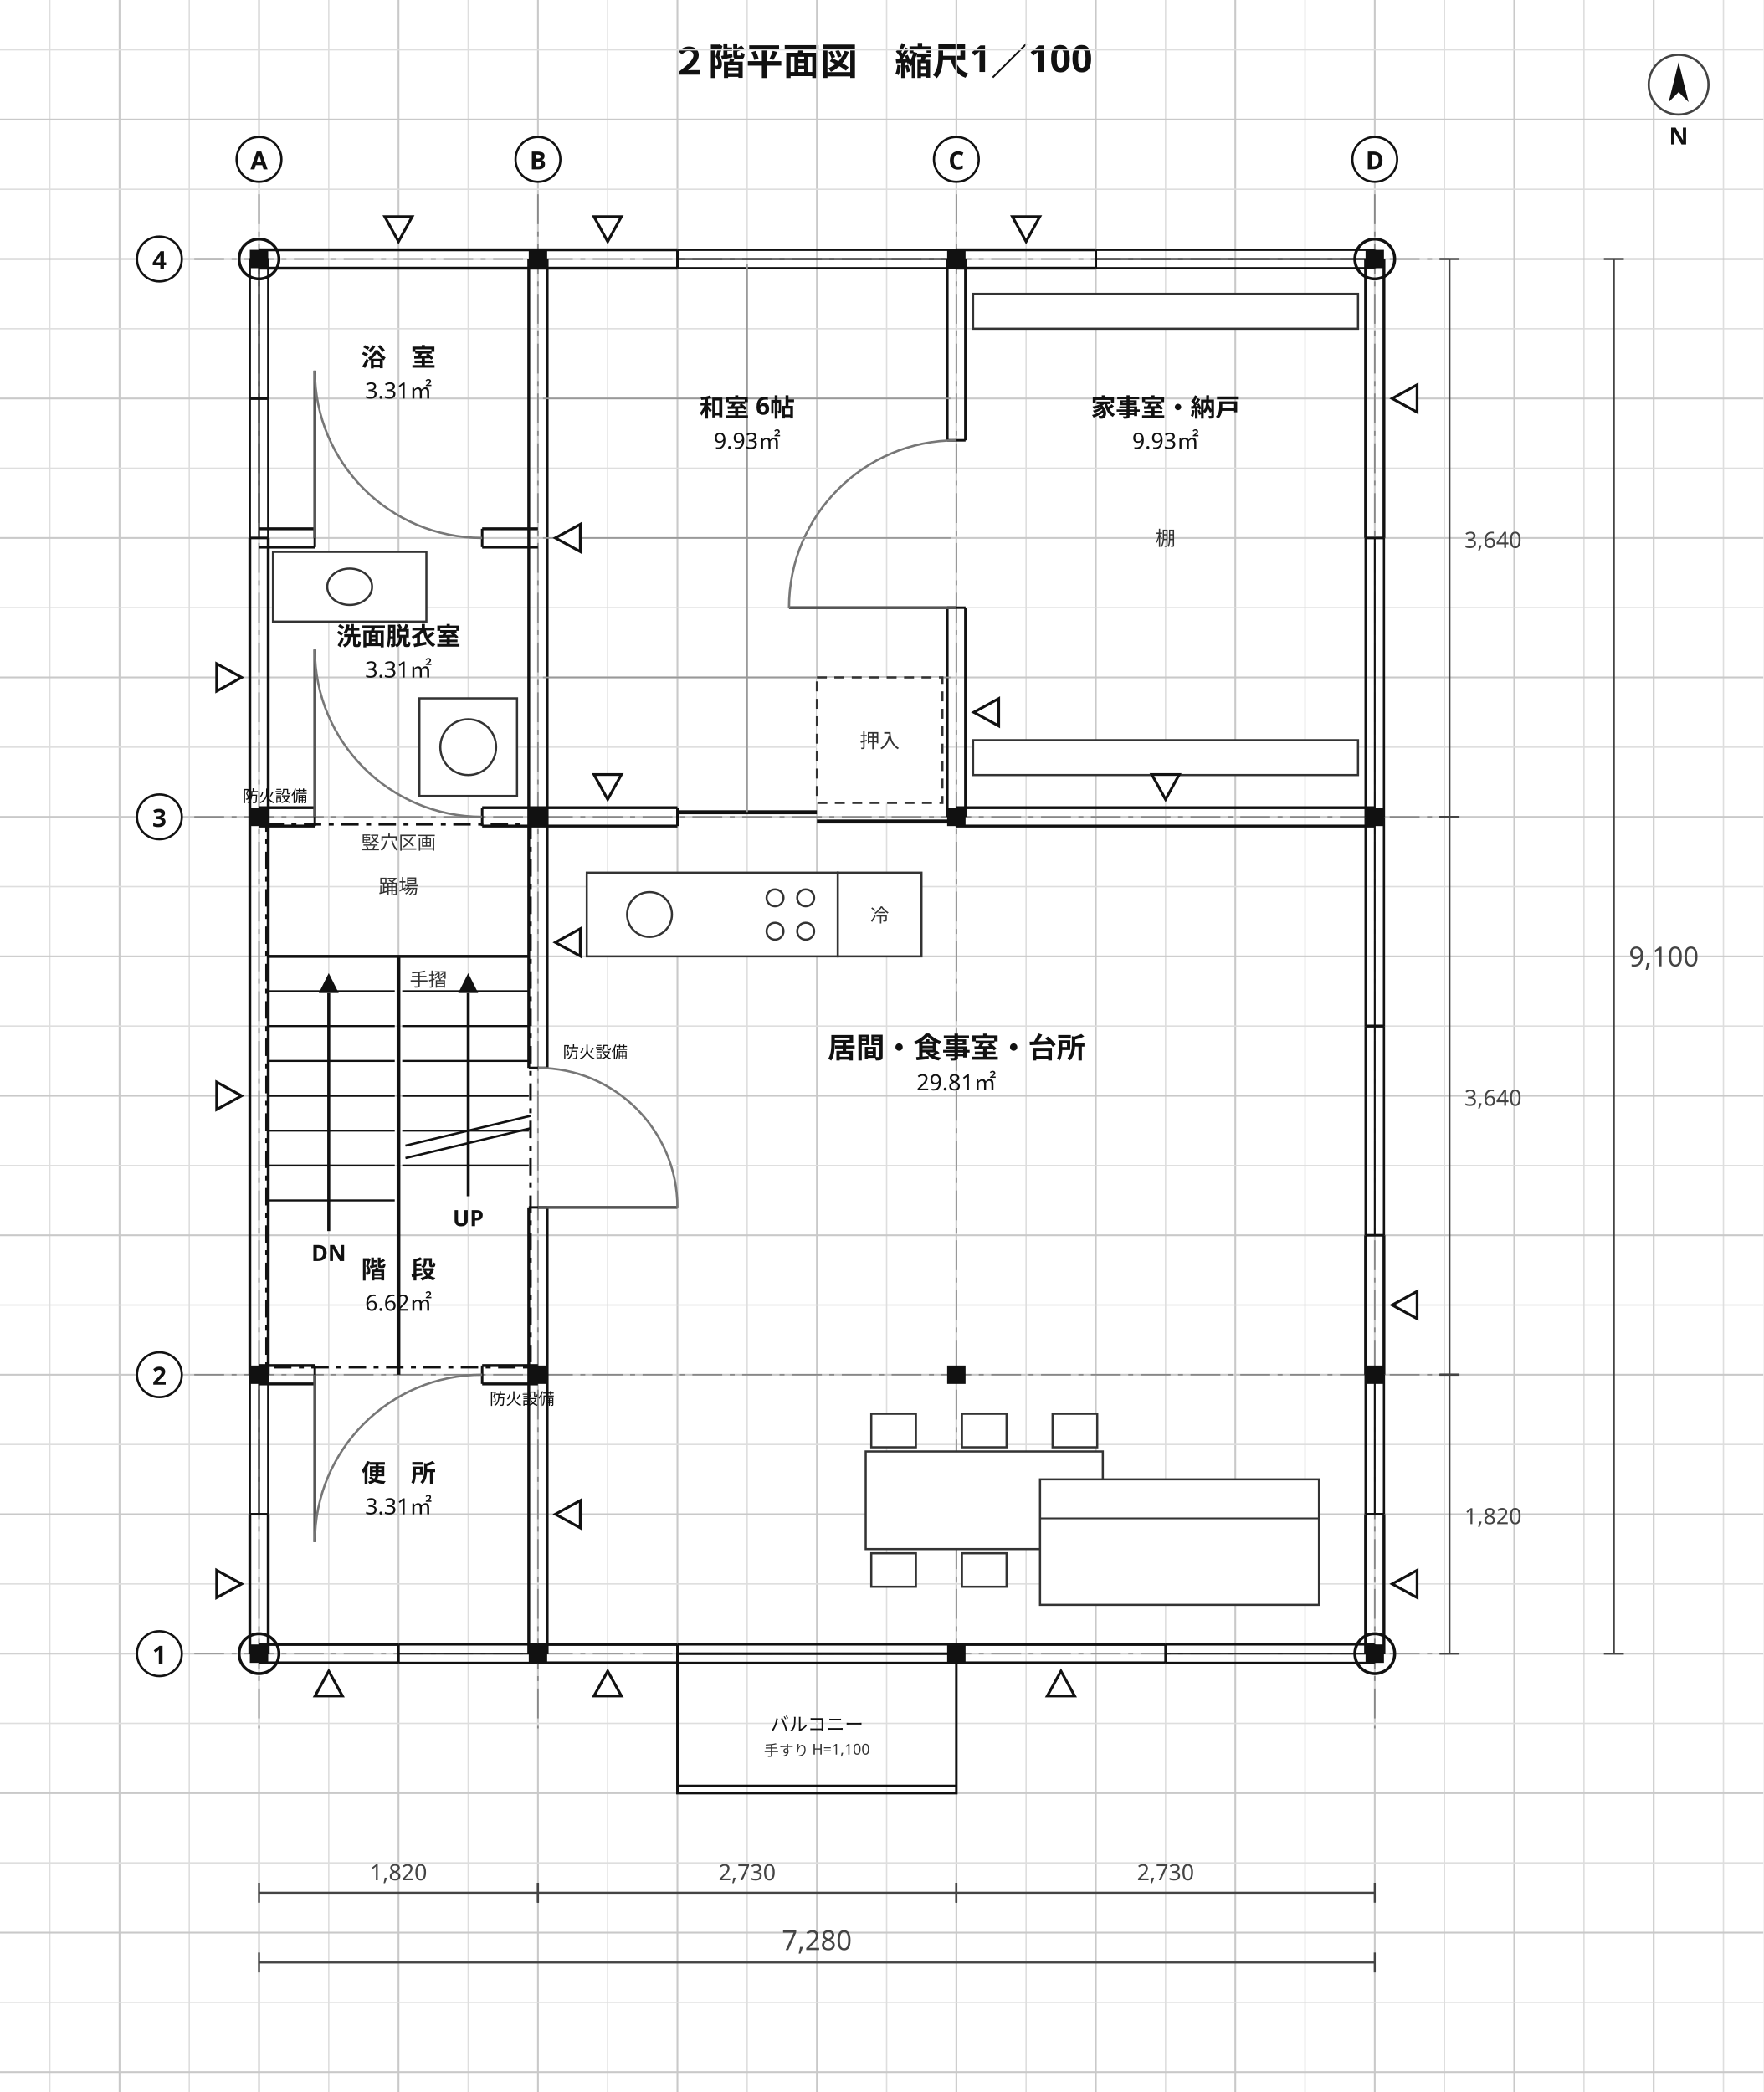
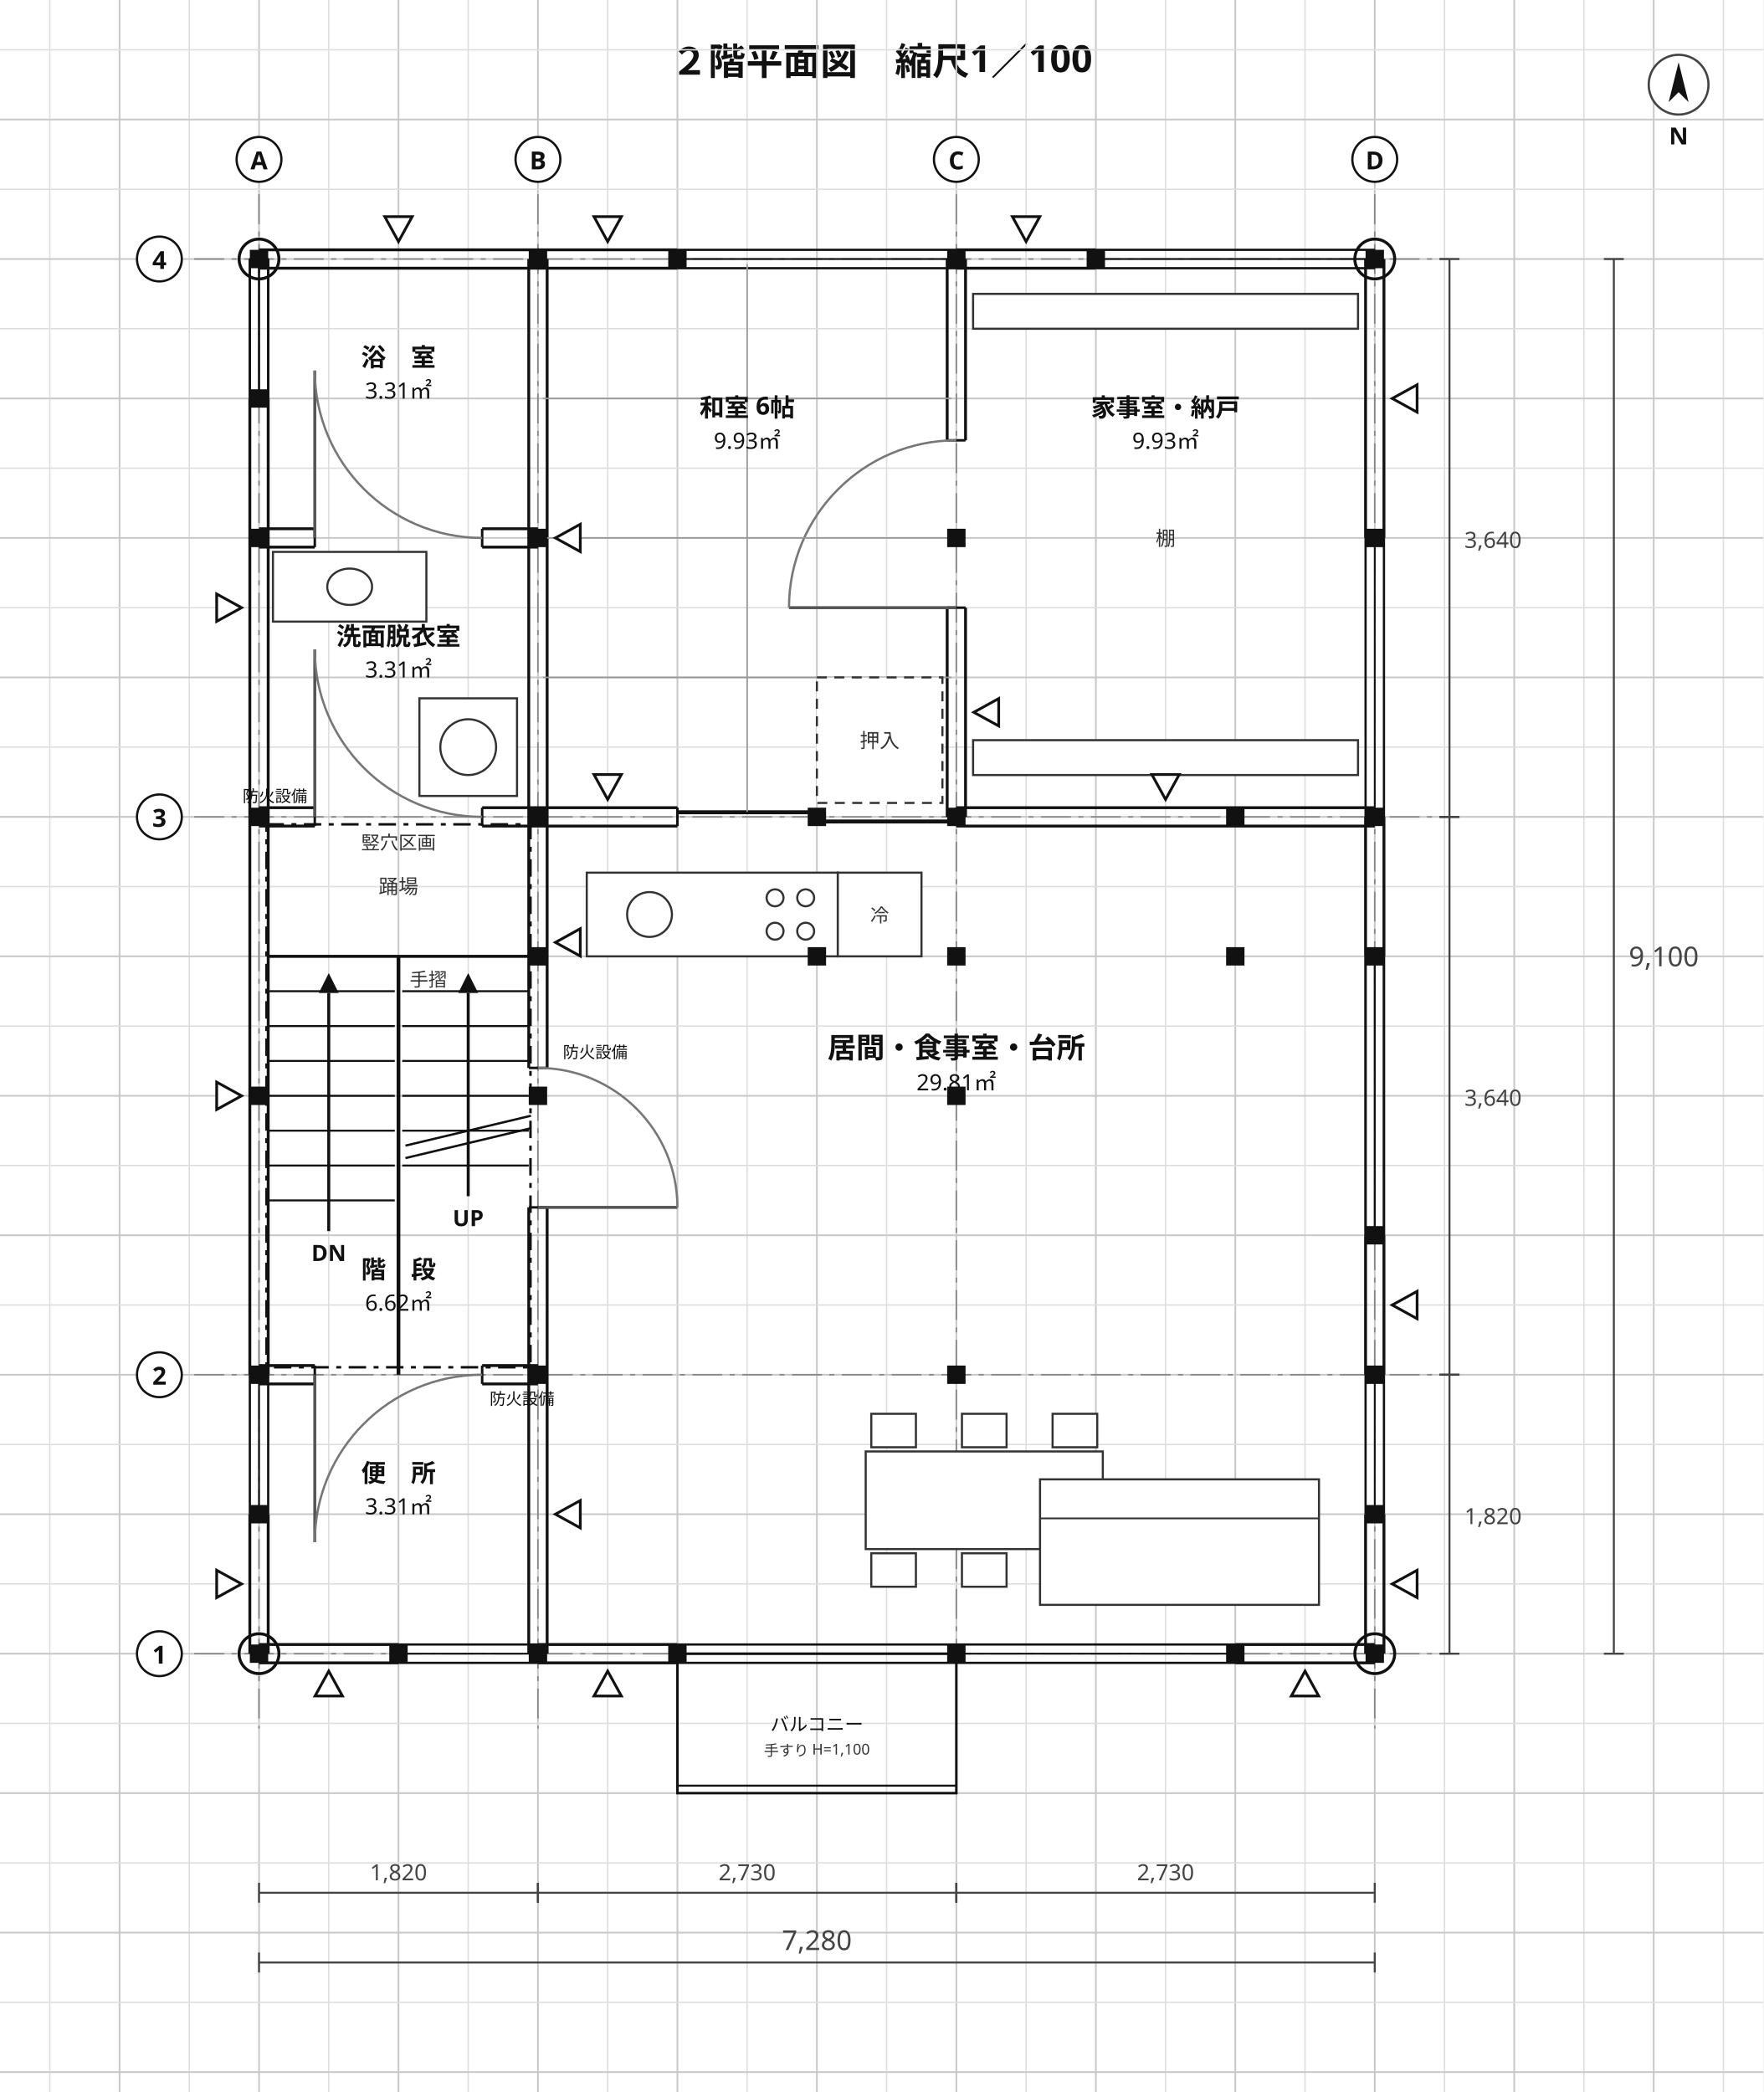
<svg xmlns="http://www.w3.org/2000/svg" viewBox="0 0 708 840" width="708" height="840" font-family="'Hiragino Sans','Hiragino Kaku Gothic ProN','Noto Sans JP','Yu Gothic',Meiryo,'IPAGothic',sans-serif">
  <rect width="708" height="840" fill="#ffffff" />
  <text x="354" y="30" font-size="15" text-anchor="middle" fill="#111" font-weight="700" font-family="'Hiragino Sans','Hiragino Kaku Gothic ProN','Noto Sans JP','Yu Gothic',Meiryo,'IPAGothic',sans-serif">２階平面図　縮尺1／100</text>
  <line x1="20" y1="0" x2="20" y2="840" stroke="#dedede" stroke-width="0.55" />
  <line x1="48" y1="0" x2="48" y2="840" stroke="#c9c9c9" stroke-width="0.7" />
  <line x1="76" y1="0" x2="76" y2="840" stroke="#dedede" stroke-width="0.55" />
  <line x1="104" y1="0" x2="104" y2="840" stroke="#c9c9c9" stroke-width="0.7" />
  <line x1="132" y1="0" x2="132" y2="840" stroke="#dedede" stroke-width="0.55" />
  <line x1="160" y1="0" x2="160" y2="840" stroke="#c9c9c9" stroke-width="0.7" />
  <line x1="188" y1="0" x2="188" y2="840" stroke="#dedede" stroke-width="0.55" />
  <line x1="216" y1="0" x2="216" y2="840" stroke="#c9c9c9" stroke-width="0.7" />
  <line x1="244" y1="0" x2="244" y2="840" stroke="#dedede" stroke-width="0.55" />
  <line x1="272" y1="0" x2="272" y2="840" stroke="#c9c9c9" stroke-width="0.7" />
  <line x1="300" y1="0" x2="300" y2="840" stroke="#dedede" stroke-width="0.55" />
  <line x1="328" y1="0" x2="328" y2="840" stroke="#c9c9c9" stroke-width="0.7" />
  <line x1="356" y1="0" x2="356" y2="840" stroke="#dedede" stroke-width="0.55" />
  <line x1="384" y1="0" x2="384" y2="840" stroke="#c9c9c9" stroke-width="0.7" />
  <line x1="412" y1="0" x2="412" y2="840" stroke="#dedede" stroke-width="0.55" />
  <line x1="440" y1="0" x2="440" y2="840" stroke="#c9c9c9" stroke-width="0.7" />
  <line x1="468" y1="0" x2="468" y2="840" stroke="#dedede" stroke-width="0.55" />
  <line x1="496" y1="0" x2="496" y2="840" stroke="#c9c9c9" stroke-width="0.7" />
  <line x1="524" y1="0" x2="524" y2="840" stroke="#dedede" stroke-width="0.55" />
  <line x1="552" y1="0" x2="552" y2="840" stroke="#c9c9c9" stroke-width="0.7" />
  <line x1="580" y1="0" x2="580" y2="840" stroke="#dedede" stroke-width="0.55" />
  <line x1="608" y1="0" x2="608" y2="840" stroke="#c9c9c9" stroke-width="0.7" />
  <line x1="636" y1="0" x2="636" y2="840" stroke="#dedede" stroke-width="0.55" />
  <line x1="664" y1="0" x2="664" y2="840" stroke="#c9c9c9" stroke-width="0.7" />
  <line x1="692" y1="0" x2="692" y2="840" stroke="#dedede" stroke-width="0.55" />
  <line x1="0" y1="20" x2="708" y2="20" stroke="#dedede" stroke-width="0.55" />
  <line x1="0" y1="48" x2="708" y2="48" stroke="#c9c9c9" stroke-width="0.7" />
  <line x1="0" y1="76" x2="708" y2="76" stroke="#dedede" stroke-width="0.55" />
  <line x1="0" y1="104" x2="708" y2="104" stroke="#c9c9c9" stroke-width="0.7" />
  <line x1="0" y1="132" x2="708" y2="132" stroke="#dedede" stroke-width="0.55" />
  <line x1="0" y1="160" x2="708" y2="160" stroke="#c9c9c9" stroke-width="0.7" />
  <line x1="0" y1="188" x2="708" y2="188" stroke="#dedede" stroke-width="0.55" />
  <line x1="0" y1="216" x2="708" y2="216" stroke="#c9c9c9" stroke-width="0.7" />
  <line x1="0" y1="244" x2="708" y2="244" stroke="#dedede" stroke-width="0.55" />
  <line x1="0" y1="272" x2="708" y2="272" stroke="#c9c9c9" stroke-width="0.7" />
  <line x1="0" y1="300" x2="708" y2="300" stroke="#dedede" stroke-width="0.55" />
  <line x1="0" y1="328" x2="708" y2="328" stroke="#c9c9c9" stroke-width="0.7" />
  <line x1="0" y1="356" x2="708" y2="356" stroke="#dedede" stroke-width="0.55" />
  <line x1="0" y1="384" x2="708" y2="384" stroke="#c9c9c9" stroke-width="0.7" />
  <line x1="0" y1="412" x2="708" y2="412" stroke="#dedede" stroke-width="0.55" />
  <line x1="0" y1="440" x2="708" y2="440" stroke="#c9c9c9" stroke-width="0.7" />
  <line x1="0" y1="468" x2="708" y2="468" stroke="#dedede" stroke-width="0.55" />
  <line x1="0" y1="496" x2="708" y2="496" stroke="#c9c9c9" stroke-width="0.7" />
  <line x1="0" y1="524" x2="708" y2="524" stroke="#dedede" stroke-width="0.55" />
  <line x1="0" y1="552" x2="708" y2="552" stroke="#c9c9c9" stroke-width="0.7" />
  <line x1="0" y1="580" x2="708" y2="580" stroke="#dedede" stroke-width="0.55" />
  <line x1="0" y1="608" x2="708" y2="608" stroke="#c9c9c9" stroke-width="0.7" />
  <line x1="0" y1="636" x2="708" y2="636" stroke="#dedede" stroke-width="0.55" />
  <line x1="0" y1="664" x2="708" y2="664" stroke="#c9c9c9" stroke-width="0.7" />
  <line x1="0" y1="692" x2="708" y2="692" stroke="#dedede" stroke-width="0.55" />
  <line x1="0" y1="720" x2="708" y2="720" stroke="#c9c9c9" stroke-width="0.7" />
  <line x1="0" y1="748" x2="708" y2="748" stroke="#dedede" stroke-width="0.55" />
  <line x1="0" y1="776" x2="708" y2="776" stroke="#c9c9c9" stroke-width="0.7" />
  <line x1="0" y1="804" x2="708" y2="804" stroke="#dedede" stroke-width="0.55" />
  <line x1="0" y1="832" x2="708" y2="832" stroke="#c9c9c9" stroke-width="0.7" />
  <line x1="104" y1="78" x2="104" y2="694" stroke="#888" stroke-width="0.6" stroke-dasharray="12 3 2 3" />
  <line x1="216" y1="78" x2="216" y2="694" stroke="#888" stroke-width="0.6" stroke-dasharray="12 3 2 3" />
  <line x1="384" y1="78" x2="384" y2="694" stroke="#888" stroke-width="0.6" stroke-dasharray="12 3 2 3" />
  <line x1="552" y1="78" x2="552" y2="694" stroke="#888" stroke-width="0.6" stroke-dasharray="12 3 2 3" />
  <line x1="78" y1="664" x2="582" y2="664" stroke="#888" stroke-width="0.6" stroke-dasharray="12 3 2 3" />
  <line x1="78" y1="552" x2="582" y2="552" stroke="#888" stroke-width="0.6" stroke-dasharray="12 3 2 3" />
  <line x1="78" y1="328" x2="582" y2="328" stroke="#888" stroke-width="0.6" stroke-dasharray="12 3 2 3" />
  <line x1="78" y1="104" x2="582" y2="104" stroke="#888" stroke-width="0.6" stroke-dasharray="12 3 2 3" />
  <line x1="100.31" y1="664" x2="100.31" y2="608" stroke="#111" stroke-width="1.15" />
  <line x1="107.69" y1="664" x2="107.69" y2="608" stroke="#111" stroke-width="1.15" />
-   <line x1="100.31" y1="552" x2="100.31" y2="216" stroke="#111" stroke-width="1.15" />
-   <line x1="107.69" y1="552" x2="107.69" y2="216" stroke="#111" stroke-width="1.15" />
+   <line x1="100.31" y1="552" x2="100.31" y2="160" stroke="#111" stroke-width="1.15" />
+   <line x1="107.69" y1="552" x2="107.69" y2="160" stroke="#111" stroke-width="1.15" />
  <line x1="212.31" y1="664" x2="212.31" y2="484.8" stroke="#111" stroke-width="1.15" />
  <line x1="219.69" y1="664" x2="219.69" y2="484.8" stroke="#111" stroke-width="1.15" />
  <line x1="212.31" y1="428.8" x2="212.31" y2="104" stroke="#111" stroke-width="1.15" />
  <line x1="219.69" y1="428.8" x2="219.69" y2="104" stroke="#111" stroke-width="1.15" />
  <line x1="104" y1="660.31" x2="160" y2="660.31" stroke="#111" stroke-width="1.15" />
  <line x1="104" y1="667.69" x2="160" y2="667.69" stroke="#111" stroke-width="1.15" />
  <line x1="216" y1="660.31" x2="272" y2="660.31" stroke="#111" stroke-width="1.15" />
  <line x1="216" y1="667.69" x2="272" y2="667.69" stroke="#111" stroke-width="1.15" />
-   <line x1="384" y1="660.31" x2="468" y2="660.31" stroke="#111" stroke-width="1.15" />
-   <line x1="384" y1="667.69" x2="468" y2="667.69" stroke="#111" stroke-width="1.15" />
+   <line x1="496" y1="660.31" x2="552" y2="660.31" stroke="#111" stroke-width="1.15" />
+   <line x1="496" y1="667.69" x2="552" y2="667.69" stroke="#111" stroke-width="1.15" />
  <line x1="104" y1="548.31" x2="126.4" y2="548.31" stroke="#111" stroke-width="1.15" />
  <line x1="104" y1="555.69" x2="126.4" y2="555.69" stroke="#111" stroke-width="1.15" />
  <line x1="193.6" y1="548.31" x2="216" y2="548.31" stroke="#111" stroke-width="1.15" />
  <line x1="193.6" y1="555.69" x2="216" y2="555.69" stroke="#111" stroke-width="1.15" />
  <line x1="104" y1="324.31" x2="126.4" y2="324.31" stroke="#111" stroke-width="1.15" />
  <line x1="104" y1="331.69" x2="126.4" y2="331.69" stroke="#111" stroke-width="1.15" />
  <line x1="193.6" y1="324.31" x2="272" y2="324.31" stroke="#111" stroke-width="1.15" />
  <line x1="193.6" y1="331.69" x2="272" y2="331.69" stroke="#111" stroke-width="1.15" />
  <line x1="384" y1="324.31" x2="552" y2="324.31" stroke="#111" stroke-width="1.15" />
  <line x1="384" y1="331.69" x2="552" y2="331.69" stroke="#111" stroke-width="1.15" />
  <line x1="104" y1="212.31" x2="126.4" y2="212.31" stroke="#111" stroke-width="1.15" />
  <line x1="104" y1="219.69" x2="126.4" y2="219.69" stroke="#111" stroke-width="1.15" />
  <line x1="193.6" y1="212.31" x2="216" y2="212.31" stroke="#111" stroke-width="1.15" />
  <line x1="193.6" y1="219.69" x2="216" y2="219.69" stroke="#111" stroke-width="1.15" />
  <line x1="104" y1="100.31" x2="272" y2="100.31" stroke="#111" stroke-width="1.15" />
  <line x1="104" y1="107.69" x2="272" y2="107.69" stroke="#111" stroke-width="1.15" />
  <line x1="384" y1="100.31" x2="440" y2="100.31" stroke="#111" stroke-width="1.15" />
  <line x1="384" y1="107.69" x2="440" y2="107.69" stroke="#111" stroke-width="1.15" />
  <line x1="548.31" y1="664" x2="548.31" y2="608" stroke="#111" stroke-width="1.15" />
  <line x1="555.69" y1="664" x2="555.69" y2="608" stroke="#111" stroke-width="1.15" />
  <line x1="548.31" y1="552" x2="548.31" y2="496" stroke="#111" stroke-width="1.15" />
  <line x1="555.69" y1="552" x2="555.69" y2="496" stroke="#111" stroke-width="1.15" />
+   <line x1="548.31" y1="384" x2="548.31" y2="328" stroke="#111" stroke-width="1.15" />
+   <line x1="555.69" y1="384" x2="555.69" y2="328" stroke="#111" stroke-width="1.15" />
  <line x1="548.31" y1="216" x2="548.31" y2="104" stroke="#111" stroke-width="1.15" />
  <line x1="555.69" y1="216" x2="555.69" y2="104" stroke="#111" stroke-width="1.15" />
  <line x1="380.31" y1="328" x2="380.31" y2="244" stroke="#111" stroke-width="1.15" />
  <line x1="387.69" y1="328" x2="387.69" y2="244" stroke="#111" stroke-width="1.15" />
  <line x1="380.31" y1="176.8" x2="380.31" y2="104" stroke="#111" stroke-width="1.15" />
  <line x1="387.69" y1="176.8" x2="387.69" y2="104" stroke="#111" stroke-width="1.15" />
  <line x1="272" y1="660.31" x2="384" y2="660.31" stroke="#111" stroke-width="0.9" />
  <line x1="272" y1="667.69" x2="384" y2="667.69" stroke="#111" stroke-width="0.9" />
  <line x1="272" y1="664" x2="384" y2="664" stroke="#111" stroke-width="0.7" />
  <line x1="272" y1="660.31" x2="272" y2="667.69" stroke="#111" stroke-width="1.0" />
  <line x1="384" y1="660.31" x2="384" y2="667.69" stroke="#111" stroke-width="1.0" />
-   <line x1="468" y1="660.31" x2="552" y2="660.31" stroke="#111" stroke-width="0.9" />
-   <line x1="468" y1="667.69" x2="552" y2="667.69" stroke="#111" stroke-width="0.9" />
-   <line x1="468" y1="664" x2="552" y2="664" stroke="#111" stroke-width="0.7" />
-   <line x1="468" y1="660.31" x2="468" y2="667.69" stroke="#111" stroke-width="1.0" />
-   <line x1="552" y1="660.31" x2="552" y2="667.69" stroke="#111" stroke-width="1.0" />
+   <line x1="384" y1="660.31" x2="496" y2="660.31" stroke="#111" stroke-width="0.9" />
+   <line x1="384" y1="667.69" x2="496" y2="667.69" stroke="#111" stroke-width="0.9" />
+   <line x1="384" y1="664" x2="496" y2="664" stroke="#111" stroke-width="0.7" />
+   <line x1="384" y1="660.31" x2="384" y2="667.69" stroke="#111" stroke-width="1.0" />
+   <line x1="496" y1="660.31" x2="496" y2="667.69" stroke="#111" stroke-width="1.0" />
  <line x1="160" y1="660.31" x2="216" y2="660.31" stroke="#111" stroke-width="0.9" />
  <line x1="160" y1="667.69" x2="216" y2="667.69" stroke="#111" stroke-width="0.9" />
  <line x1="160" y1="664" x2="216" y2="664" stroke="#111" stroke-width="0.7" />
  <line x1="160" y1="660.31" x2="160" y2="667.69" stroke="#111" stroke-width="1.0" />
  <line x1="216" y1="660.31" x2="216" y2="667.69" stroke="#111" stroke-width="1.0" />
-   <line x1="548.31" y1="496" x2="548.31" y2="412" stroke="#111" stroke-width="0.9" />
-   <line x1="555.69" y1="496" x2="555.69" y2="412" stroke="#111" stroke-width="0.9" />
-   <line x1="552" y1="496" x2="552" y2="412" stroke="#111" stroke-width="0.7" />
+   <line x1="548.31" y1="496" x2="548.31" y2="384" stroke="#111" stroke-width="0.9" />
+   <line x1="555.69" y1="496" x2="555.69" y2="384" stroke="#111" stroke-width="0.9" />
+   <line x1="552" y1="496" x2="552" y2="384" stroke="#111" stroke-width="0.7" />
  <line x1="548.31" y1="496" x2="555.69" y2="496" stroke="#111" stroke-width="1.0" />
-   <line x1="548.31" y1="412" x2="555.69" y2="412" stroke="#111" stroke-width="1.0" />
+   <line x1="548.31" y1="384" x2="555.69" y2="384" stroke="#111" stroke-width="1.0" />
  <line x1="548.31" y1="328" x2="548.31" y2="216" stroke="#111" stroke-width="0.9" />
  <line x1="555.69" y1="328" x2="555.69" y2="216" stroke="#111" stroke-width="0.9" />
  <line x1="552" y1="328" x2="552" y2="216" stroke="#111" stroke-width="0.7" />
  <line x1="548.31" y1="328" x2="555.69" y2="328" stroke="#111" stroke-width="1.0" />
  <line x1="548.31" y1="216" x2="555.69" y2="216" stroke="#111" stroke-width="1.0" />
  <line x1="548.31" y1="608" x2="548.31" y2="552" stroke="#111" stroke-width="0.9" />
  <line x1="555.69" y1="608" x2="555.69" y2="552" stroke="#111" stroke-width="0.9" />
  <line x1="552" y1="608" x2="552" y2="552" stroke="#111" stroke-width="0.7" />
  <line x1="548.31" y1="608" x2="555.69" y2="608" stroke="#111" stroke-width="1.0" />
  <line x1="548.31" y1="552" x2="555.69" y2="552" stroke="#111" stroke-width="1.0" />
-   <line x1="548.31" y1="412" x2="548.31" y2="328" stroke="#111" stroke-width="0.9" />
-   <line x1="555.69" y1="412" x2="555.69" y2="328" stroke="#111" stroke-width="0.9" />
-   <line x1="552" y1="412" x2="552" y2="328" stroke="#111" stroke-width="0.7" />
-   <line x1="548.31" y1="412" x2="555.69" y2="412" stroke="#111" stroke-width="1.0" />
-   <line x1="548.31" y1="328" x2="555.69" y2="328" stroke="#111" stroke-width="1.0" />
+   <line x1="548.31" y1="496" x2="548.31" y2="384" stroke="#111" stroke-width="0.9" />
+   <line x1="555.69" y1="496" x2="555.69" y2="384" stroke="#111" stroke-width="0.9" />
+   <line x1="552" y1="496" x2="552" y2="384" stroke="#111" stroke-width="0.7" />
+   <line x1="548.31" y1="496" x2="555.69" y2="496" stroke="#111" stroke-width="1.0" />
+   <line x1="548.31" y1="384" x2="555.69" y2="384" stroke="#111" stroke-width="1.0" />
  <line x1="272" y1="100.31" x2="384" y2="100.31" stroke="#111" stroke-width="0.9" />
  <line x1="272" y1="107.69" x2="384" y2="107.69" stroke="#111" stroke-width="0.9" />
  <line x1="272" y1="104" x2="384" y2="104" stroke="#111" stroke-width="0.7" />
  <line x1="272" y1="100.31" x2="272" y2="107.69" stroke="#111" stroke-width="1.0" />
  <line x1="384" y1="100.31" x2="384" y2="107.69" stroke="#111" stroke-width="1.0" />
  <line x1="440" y1="100.31" x2="552" y2="100.31" stroke="#111" stroke-width="0.9" />
  <line x1="440" y1="107.69" x2="552" y2="107.69" stroke="#111" stroke-width="0.9" />
  <line x1="440" y1="104" x2="552" y2="104" stroke="#111" stroke-width="0.7" />
  <line x1="440" y1="100.31" x2="440" y2="107.69" stroke="#111" stroke-width="1.0" />
  <line x1="552" y1="100.31" x2="552" y2="107.69" stroke="#111" stroke-width="1.0" />
  <line x1="100.31" y1="608" x2="100.31" y2="552" stroke="#111" stroke-width="0.9" />
  <line x1="107.69" y1="608" x2="107.69" y2="552" stroke="#111" stroke-width="0.9" />
  <line x1="104" y1="608" x2="104" y2="552" stroke="#111" stroke-width="0.7" />
  <line x1="100.31" y1="608" x2="107.69" y2="608" stroke="#111" stroke-width="1.0" />
  <line x1="100.31" y1="552" x2="107.69" y2="552" stroke="#111" stroke-width="1.0" />
-   <line x1="100.31" y1="216" x2="100.31" y2="160" stroke="#111" stroke-width="0.9" />
-   <line x1="107.69" y1="216" x2="107.69" y2="160" stroke="#111" stroke-width="0.9" />
-   <line x1="104" y1="216" x2="104" y2="160" stroke="#111" stroke-width="0.7" />
-   <line x1="100.31" y1="216" x2="107.69" y2="216" stroke="#111" stroke-width="1.0" />
+   <line x1="100.31" y1="160" x2="100.31" y2="104" stroke="#111" stroke-width="0.9" />
+   <line x1="107.69" y1="160" x2="107.69" y2="104" stroke="#111" stroke-width="0.9" />
+   <line x1="104" y1="160" x2="104" y2="104" stroke="#111" stroke-width="0.7" />
  <line x1="100.31" y1="160" x2="107.69" y2="160" stroke="#111" stroke-width="1.0" />
+   <line x1="100.31" y1="104" x2="107.69" y2="104" stroke="#111" stroke-width="1.0" />
  <line x1="100.31" y1="160" x2="100.31" y2="104" stroke="#111" stroke-width="0.9" />
  <line x1="107.69" y1="160" x2="107.69" y2="104" stroke="#111" stroke-width="0.9" />
  <line x1="104" y1="160" x2="104" y2="104" stroke="#111" stroke-width="0.7" />
  <line x1="100.31" y1="160" x2="107.69" y2="160" stroke="#111" stroke-width="1.0" />
  <line x1="100.31" y1="104" x2="107.69" y2="104" stroke="#111" stroke-width="1.0" />
  <line x1="126.4" y1="548.31" x2="126.4" y2="555.69" stroke="#111" stroke-width="1.0" />
  <line x1="193.6" y1="548.31" x2="193.6" y2="555.69" stroke="#111" stroke-width="1.0" />
  <line x1="126.4" y1="552" x2="126.4" y2="619.2" stroke="#555" stroke-width="1.2" />
  <path d="M 126.4 619.2 A 67.2 67.2 0 0 1 193.6 552.0" stroke="#777" stroke-width="0.9" fill="none" />
  <text x="196.6" y="564" font-size="6.5" text-anchor="start" fill="#111" font-weight="400" font-family="'Hiragino Sans','Hiragino Kaku Gothic ProN','Noto Sans JP','Yu Gothic',Meiryo,'IPAGothic',sans-serif">防火設備</text>
  <line x1="212.31" y1="484.8" x2="219.69" y2="484.8" stroke="#111" stroke-width="1.0" />
  <line x1="212.31" y1="428.8" x2="219.69" y2="428.8" stroke="#111" stroke-width="1.0" />
  <line x1="216" y1="484.8" x2="272" y2="484.8" stroke="#555" stroke-width="1.2" />
  <path d="M 272.0 484.8 A 56.0 56.0 0 0 0 216.0 428.8" stroke="#777" stroke-width="0.9" fill="none" />
  <text x="226" y="424.8" font-size="6.5" text-anchor="start" fill="#111" font-weight="400" font-family="'Hiragino Sans','Hiragino Kaku Gothic ProN','Noto Sans JP','Yu Gothic',Meiryo,'IPAGothic',sans-serif">防火設備</text>
  <line x1="126.4" y1="324.31" x2="126.4" y2="331.69" stroke="#111" stroke-width="1.0" />
  <line x1="193.6" y1="324.31" x2="193.6" y2="331.69" stroke="#111" stroke-width="1.0" />
  <line x1="126.4" y1="328" x2="126.4" y2="260.8" stroke="#555" stroke-width="1.2" />
  <path d="M 126.4 260.8 A 67.2 67.2 0 0 0 193.6 328.0" stroke="#777" stroke-width="0.9" fill="none" />
  <text x="123.4" y="322" font-size="6.5" text-anchor="end" fill="#111" font-weight="400" font-family="'Hiragino Sans','Hiragino Kaku Gothic ProN','Noto Sans JP','Yu Gothic',Meiryo,'IPAGothic',sans-serif">防火設備</text>
  <line x1="272" y1="326.15" x2="328" y2="326.15" stroke="#111" stroke-width="1.6" />
  <line x1="328" y1="329.85" x2="384" y2="329.85" stroke="#111" stroke-width="1.6" />
  <line x1="272" y1="324.31" x2="272" y2="331.69" stroke="#111" stroke-width="1.0" />
  <line x1="384" y1="324.31" x2="384" y2="331.69" stroke="#111" stroke-width="1.0" />
  <line x1="126.4" y1="212.31" x2="126.4" y2="219.69" stroke="#111" stroke-width="1.0" />
  <line x1="193.6" y1="212.31" x2="193.6" y2="219.69" stroke="#111" stroke-width="1.0" />
  <line x1="126.4" y1="216" x2="126.4" y2="148.8" stroke="#555" stroke-width="1.2" />
  <path d="M 126.4 148.8 A 67.2 67.2 0 0 0 193.6 216.0" stroke="#777" stroke-width="0.9" fill="none" />
  <line x1="380.31" y1="244" x2="387.69" y2="244" stroke="#111" stroke-width="1.0" />
  <line x1="380.31" y1="176.8" x2="387.69" y2="176.8" stroke="#111" stroke-width="1.0" />
  <line x1="384" y1="244" x2="316.8" y2="244" stroke="#555" stroke-width="1.2" />
  <path d="M 316.8 244.0 A 67.2 67.2 0 0 1 384.0 176.8" stroke="#777" stroke-width="0.9" fill="none" />
  <rect x="272" y="664" width="112" height="56" fill="none" stroke="#111" stroke-width="1.0" />
  <line x1="272" y1="717" x2="384" y2="717" stroke="#111" stroke-width="0.8" />
  <text x="328" y="695" font-size="7.5" text-anchor="middle" fill="#111" font-weight="400" font-family="'Hiragino Sans','Hiragino Kaku Gothic ProN','Noto Sans JP','Yu Gothic',Meiryo,'IPAGothic',sans-serif">バルコニー</text>
  <text x="328" y="705" font-size="6" text-anchor="middle" fill="#333" font-weight="400" font-family="'Hiragino Sans','Hiragino Kaku Gothic ProN','Noto Sans JP','Yu Gothic',Meiryo,'IPAGothic',sans-serif">手すり H=1,100</text>
  <rect x="109.6" y="221.6" width="61.6" height="28" fill="#fff" stroke="#333" stroke-width="0.85" />
  <ellipse cx="140.4" cy="235.6" rx="9.0" ry="7.3" fill="#fff" stroke="#333" stroke-width="0.85" />
  <rect x="168.4" y="280.4" width="39.2" height="39.2" fill="#fff" stroke="#333" stroke-width="0.85" />
  <ellipse cx="188.0" cy="300.0" rx="11.2" ry="11.2" fill="#fff" stroke="#333" stroke-width="0.85" />
  <rect x="235.6" y="350.4" width="100.8" height="33.6" fill="#fff" stroke="#333" stroke-width="0.85" />
  <ellipse cx="260.8" cy="367.2" rx="9.0" ry="9.0" fill="#fff" stroke="#333" stroke-width="0.85" />
  <ellipse cx="311.2" cy="373.9" rx="3.4" ry="3.4" fill="#fff" stroke="#333" stroke-width="0.85" />
  <ellipse cx="311.2" cy="360.5" rx="3.4" ry="3.4" fill="#fff" stroke="#333" stroke-width="0.85" />
  <ellipse cx="323.5" cy="373.9" rx="3.4" ry="3.4" fill="#fff" stroke="#333" stroke-width="0.85" />
  <ellipse cx="323.5" cy="360.5" rx="3.4" ry="3.4" fill="#fff" stroke="#333" stroke-width="0.85" />
  <rect x="336.4" y="350.4" width="33.6" height="33.6" fill="#fff" stroke="#333" stroke-width="0.85" />
  <text x="353.2" y="370.2" font-size="7.5" text-anchor="middle" fill="#333" font-weight="400" font-family="'Hiragino Sans','Hiragino Kaku Gothic ProN','Noto Sans JP','Yu Gothic',Meiryo,'IPAGothic',sans-serif">冷</text>
  <rect x="347.6" y="582.8" width="95.2" height="39.2" fill="#fff" stroke="#333" stroke-width="0.85" />
  <rect x="349.84" y="623.68" width="17.92" height="13.44" fill="#fff" stroke="#333" stroke-width="0.85" />
  <rect x="349.84" y="567.68" width="17.92" height="13.44" fill="#fff" stroke="#333" stroke-width="0.85" />
  <rect x="386.24" y="623.68" width="17.92" height="13.44" fill="#fff" stroke="#333" stroke-width="0.85" />
  <rect x="386.24" y="567.68" width="17.92" height="13.44" fill="#fff" stroke="#333" stroke-width="0.85" />
  <rect x="422.64" y="623.68" width="17.92" height="13.44" fill="#fff" stroke="#333" stroke-width="0.85" />
  <rect x="422.64" y="567.68" width="17.92" height="13.44" fill="#fff" stroke="#333" stroke-width="0.85" />
  <rect x="417.6" y="594" width="112" height="50.4" fill="#fff" stroke="#333" stroke-width="0.85" />
  <line x1="417.6" y1="609.68" x2="529.6" y2="609.68" stroke="#333" stroke-width="0.7" />
  <line x1="218" y1="272" x2="382" y2="272" stroke="#999" stroke-width="0.6" />
  <line x1="218" y1="216" x2="382" y2="216" stroke="#999" stroke-width="0.6" />
  <line x1="218" y1="160" x2="382" y2="160" stroke="#999" stroke-width="0.6" />
  <line x1="300" y1="326" x2="300" y2="106" stroke="#999" stroke-width="0.6" />
  <rect x="328" y="272" width="50.4" height="50.4" fill="#fff" stroke="#333" stroke-width="0.85" stroke-dasharray="4 3" />
  <text x="353.2" y="300.2" font-size="8" text-anchor="middle" fill="#333" font-weight="400" font-family="'Hiragino Sans','Hiragino Kaku Gothic ProN','Noto Sans JP','Yu Gothic',Meiryo,'IPAGothic',sans-serif">押入</text>
  <rect x="390.72" y="297.2" width="154.56" height="14" fill="#fff" stroke="#333" stroke-width="0.85" />
  <rect x="390.72" y="118" width="154.56" height="14" fill="#fff" stroke="#333" stroke-width="0.85" />
  <text x="468" y="219" font-size="8" text-anchor="middle" fill="#333" font-weight="400" font-family="'Hiragino Sans','Hiragino Kaku Gothic ProN','Noto Sans JP','Yu Gothic',Meiryo,'IPAGothic',sans-serif">棚</text>
  <line x1="107.69" y1="384" x2="212.31" y2="384" stroke="#111" stroke-width="1.2" />
  <text x="160" y="358.8" font-size="8" text-anchor="middle" fill="#333" font-weight="400" font-family="'Hiragino Sans','Hiragino Kaku Gothic ProN','Noto Sans JP','Yu Gothic',Meiryo,'IPAGothic',sans-serif">踊場</text>
  <line x1="160" y1="552" x2="160" y2="384" stroke="#111" stroke-width="1.5" />
  <text x="172" y="396" font-size="7.5" text-anchor="middle" fill="#333" font-weight="400" font-family="'Hiragino Sans','Hiragino Kaku Gothic ProN','Noto Sans JP','Yu Gothic',Meiryo,'IPAGothic',sans-serif">手摺</text>
  <line x1="161.5" y1="398" x2="212.31" y2="398" stroke="#111" stroke-width="0.8" />
  <line x1="161.5" y1="412" x2="212.31" y2="412" stroke="#111" stroke-width="0.8" />
  <line x1="161.5" y1="426" x2="212.31" y2="426" stroke="#111" stroke-width="0.8" />
  <line x1="161.5" y1="440" x2="212.31" y2="440" stroke="#111" stroke-width="0.8" />
  <line x1="161.5" y1="454" x2="212.31" y2="454" stroke="#111" stroke-width="0.8" />
  <line x1="161.5" y1="468" x2="212.31" y2="468" stroke="#111" stroke-width="0.8" />
  <line x1="107.69" y1="398" x2="158.5" y2="398" stroke="#111" stroke-width="0.8" />
  <line x1="107.69" y1="412" x2="158.5" y2="412" stroke="#111" stroke-width="0.8" />
  <line x1="107.69" y1="426" x2="158.5" y2="426" stroke="#111" stroke-width="0.8" />
  <line x1="107.69" y1="440" x2="158.5" y2="440" stroke="#111" stroke-width="0.8" />
  <line x1="107.69" y1="454" x2="158.5" y2="454" stroke="#111" stroke-width="0.8" />
  <line x1="107.69" y1="468" x2="158.5" y2="468" stroke="#111" stroke-width="0.8" />
  <line x1="107.69" y1="482" x2="158.5" y2="482" stroke="#111" stroke-width="0.8" />
  <line x1="188" y1="480.32" x2="188" y2="398.72" stroke="#111" stroke-width="1.2" />
  <polygon points="188,390.72 184,398.72 192,398.72" fill="#111" />
  <text x="188" y="492.32" font-size="9" text-anchor="middle" fill="#111" font-weight="700" font-family="'Hiragino Sans','Hiragino Kaku Gothic ProN','Noto Sans JP','Yu Gothic',Meiryo,'IPAGothic',sans-serif">UP</text>
  <line x1="162.8" y1="460" x2="213.2" y2="448" stroke="#111" stroke-width="0.9" />
  <line x1="162.8" y1="465" x2="213.2" y2="453" stroke="#111" stroke-width="0.9" />
  <line x1="132" y1="494.32" x2="132" y2="398.72" stroke="#111" stroke-width="1.2" />
  <polygon points="132,390.72 128,398.72 136,398.72" fill="#111" />
  <text x="132" y="506.32" font-size="9" text-anchor="middle" fill="#111" font-weight="700" font-family="'Hiragino Sans','Hiragino Kaku Gothic ProN','Noto Sans JP','Yu Gothic',Meiryo,'IPAGothic',sans-serif">DN</text>
  <rect x="107" y="331" width="106" height="218" fill="none" stroke="#111" stroke-width="1.0" stroke-dasharray="7 3 2 3" />
  <text x="160" y="341" font-size="7.5" text-anchor="middle" fill="#333" font-weight="400" font-family="'Hiragino Sans','Hiragino Kaku Gothic ProN','Noto Sans JP','Yu Gothic',Meiryo,'IPAGothic',sans-serif">竪穴区画</text>
  <polygon points="97,636 87,630.5 87,641.5" fill="#fff" stroke="#111" stroke-width="1.1" />
  <polygon points="97,440 87,434.5 87,445.5" fill="#fff" stroke="#111" stroke-width="1.1" />
-   <polygon points="97,272 87,266.5 87,277.5" fill="#fff" stroke="#111" stroke-width="1.1" />
+   <polygon points="97,244 87,238.5 87,249.5" fill="#fff" stroke="#111" stroke-width="1.1" />
  <polygon points="223,608 233,602.5 233,613.5" fill="#fff" stroke="#111" stroke-width="1.1" />
  <polygon points="223,378.4 233,372.9 233,383.9" fill="#fff" stroke="#111" stroke-width="1.1" />
  <polygon points="223,216 233,210.5 233,221.5" fill="#fff" stroke="#111" stroke-width="1.1" />
  <polygon points="391,286 401,280.5 401,291.5" fill="#fff" stroke="#111" stroke-width="1.1" />
  <polygon points="559,636 569,630.5 569,641.5" fill="#fff" stroke="#111" stroke-width="1.1" />
  <polygon points="559,524 569,518.5 569,529.5" fill="#fff" stroke="#111" stroke-width="1.1" />
  <polygon points="559,160 569,154.5 569,165.5" fill="#fff" stroke="#111" stroke-width="1.1" />
  <polygon points="132,671 126.5,681 137.5,681" fill="#fff" stroke="#111" stroke-width="1.1" />
  <polygon points="244,671 238.5,681 249.5,681" fill="#fff" stroke="#111" stroke-width="1.1" />
-   <polygon points="426,671 420.5,681 431.5,681" fill="#fff" stroke="#111" stroke-width="1.1" />
+   <polygon points="524,671 518.5,681 529.5,681" fill="#fff" stroke="#111" stroke-width="1.1" />
  <polygon points="244,321 238.5,311 249.5,311" fill="#fff" stroke="#111" stroke-width="1.1" />
  <polygon points="468,321 462.5,311 473.5,311" fill="#fff" stroke="#111" stroke-width="1.1" />
  <polygon points="160,97 154.5,87 165.5,87" fill="#fff" stroke="#111" stroke-width="1.1" />
  <polygon points="244,97 238.5,87 249.5,87" fill="#fff" stroke="#111" stroke-width="1.1" />
  <polygon points="412,97 406.5,87 417.5,87" fill="#fff" stroke="#111" stroke-width="1.1" />
+   <rect x="100.31" y="604.31" width="7.38" height="7.38" fill="#111" />
+   <rect x="100.31" y="548.31" width="7.38" height="7.38" fill="#111" />
+   <rect x="100.31" y="436.31" width="7.38" height="7.38" fill="#111" />
+   <rect x="100.31" y="324.31" width="7.38" height="7.38" fill="#111" />
+   <rect x="100.31" y="212.31" width="7.38" height="7.38" fill="#111" />
+   <rect x="100.31" y="156.31" width="7.38" height="7.38" fill="#111" />
+   <rect x="156.31" y="660.31" width="7.38" height="7.38" fill="#111" />
  <rect x="212.31" y="660.31" width="7.38" height="7.38" fill="#111" />
+   <rect x="212.31" y="548.31" width="7.38" height="7.38" fill="#111" />
+   <rect x="212.31" y="436.31" width="7.38" height="7.38" fill="#111" />
+   <rect x="212.31" y="380.31" width="7.38" height="7.38" fill="#111" />
+   <rect x="212.31" y="324.31" width="7.38" height="7.38" fill="#111" />
+   <rect x="212.31" y="212.31" width="7.38" height="7.38" fill="#111" />
+   <rect x="212.31" y="100.31" width="7.38" height="7.38" fill="#111" />
+   <rect x="268.31" y="660.31" width="7.38" height="7.38" fill="#111" />
+   <rect x="268.31" y="100.31" width="7.38" height="7.38" fill="#111" />
+   <rect x="324.31" y="380.31" width="7.38" height="7.38" fill="#111" />
+   <rect x="324.31" y="324.31" width="7.38" height="7.38" fill="#111" />
  <rect x="380.31" y="660.31" width="7.38" height="7.38" fill="#111" />
-   <rect x="100.31" y="548.31" width="7.38" height="7.38" fill="#111" />
+   <rect x="380.31" y="548.31" width="7.38" height="7.38" fill="#111" />
+   <rect x="380.31" y="436.31" width="7.38" height="7.38" fill="#111" />
+   <rect x="380.31" y="380.31" width="7.38" height="7.38" fill="#111" />
+   <rect x="380.31" y="324.31" width="7.38" height="7.38" fill="#111" />
+   <rect x="380.31" y="212.31" width="7.38" height="7.38" fill="#111" />
+   <rect x="380.31" y="100.31" width="7.38" height="7.38" fill="#111" />
+   <rect x="436.31" y="100.31" width="7.38" height="7.38" fill="#111" />
+   <rect x="492.31" y="660.31" width="7.38" height="7.38" fill="#111" />
+   <rect x="492.31" y="380.31" width="7.38" height="7.38" fill="#111" />
+   <rect x="492.31" y="324.31" width="7.38" height="7.38" fill="#111" />
+   <rect x="548.31" y="604.31" width="7.38" height="7.38" fill="#111" />
  <rect x="548.31" y="548.31" width="7.38" height="7.38" fill="#111" />
-   <rect x="100.31" y="324.31" width="7.38" height="7.38" fill="#111" />
+   <rect x="548.31" y="492.31" width="7.38" height="7.38" fill="#111" />
+   <rect x="548.31" y="380.31" width="7.38" height="7.38" fill="#111" />
  <rect x="548.31" y="324.31" width="7.38" height="7.38" fill="#111" />
-   <rect x="212.31" y="100.31" width="7.38" height="7.38" fill="#111" />
-   <rect x="380.31" y="100.31" width="7.38" height="7.38" fill="#111" />
-   <rect x="212.31" y="548.31" width="7.38" height="7.38" fill="#111" />
-   <rect x="380.31" y="548.31" width="7.38" height="7.38" fill="#111" />
-   <rect x="212.31" y="324.31" width="7.38" height="7.38" fill="#111" />
-   <rect x="380.31" y="324.31" width="7.38" height="7.38" fill="#111" />
+   <rect x="548.31" y="212.31" width="7.38" height="7.38" fill="#111" />
  <rect x="100.31" y="660.31" width="7.38" height="7.38" fill="#111" />
  <circle cx="104" cy="664" r="8" fill="none" stroke="#111" stroke-width="1.2" />
+   <rect x="100.31" y="100.31" width="7.38" height="7.38" fill="#111" />
+   <circle cx="104" cy="104" r="8" fill="none" stroke="#111" stroke-width="1.2" />
  <rect x="548.31" y="660.31" width="7.38" height="7.38" fill="#111" />
  <circle cx="552" cy="664" r="8" fill="none" stroke="#111" stroke-width="1.2" />
-   <rect x="100.31" y="100.31" width="7.38" height="7.38" fill="#111" />
-   <circle cx="104" cy="104" r="8" fill="none" stroke="#111" stroke-width="1.2" />
  <rect x="548.31" y="100.31" width="7.38" height="7.38" fill="#111" />
  <circle cx="552" cy="104" r="8" fill="none" stroke="#111" stroke-width="1.2" />
  <text x="160" y="595.04" font-size="10" text-anchor="middle" fill="#111" font-weight="700" font-family="'Hiragino Sans','Hiragino Kaku Gothic ProN','Noto Sans JP','Yu Gothic',Meiryo,'IPAGothic',sans-serif">便　所</text>
  <text x="160" y="608.04" font-size="9" text-anchor="middle" fill="#111" font-weight="400" font-family="'Hiragino Sans','Hiragino Kaku Gothic ProN','Noto Sans JP','Yu Gothic',Meiryo,'IPAGothic',sans-serif">3.31㎡</text>
  <text x="160" y="513.28" font-size="10" text-anchor="middle" fill="#111" font-weight="700" font-family="'Hiragino Sans','Hiragino Kaku Gothic ProN','Noto Sans JP','Yu Gothic',Meiryo,'IPAGothic',sans-serif">階　段</text>
  <text x="160" y="526.28" font-size="9" text-anchor="middle" fill="#111" font-weight="400" font-family="'Hiragino Sans','Hiragino Kaku Gothic ProN','Noto Sans JP','Yu Gothic',Meiryo,'IPAGothic',sans-serif">6.62㎡</text>
  <text x="160" y="259.04" font-size="10" text-anchor="middle" fill="#111" font-weight="700" font-family="'Hiragino Sans','Hiragino Kaku Gothic ProN','Noto Sans JP','Yu Gothic',Meiryo,'IPAGothic',sans-serif">洗面脱衣室</text>
  <text x="160" y="272.04" font-size="9" text-anchor="middle" fill="#111" font-weight="400" font-family="'Hiragino Sans','Hiragino Kaku Gothic ProN','Noto Sans JP','Yu Gothic',Meiryo,'IPAGothic',sans-serif">3.31㎡</text>
  <text x="160" y="147.04" font-size="10" text-anchor="middle" fill="#111" font-weight="700" font-family="'Hiragino Sans','Hiragino Kaku Gothic ProN','Noto Sans JP','Yu Gothic',Meiryo,'IPAGothic',sans-serif">浴　室</text>
  <text x="160" y="160.04" font-size="9" text-anchor="middle" fill="#111" font-weight="400" font-family="'Hiragino Sans','Hiragino Kaku Gothic ProN','Noto Sans JP','Yu Gothic',Meiryo,'IPAGothic',sans-serif">3.31㎡</text>
  <text x="384" y="424.8" font-size="11.5" text-anchor="middle" fill="#111" font-weight="700" font-family="'Hiragino Sans','Hiragino Kaku Gothic ProN','Noto Sans JP','Yu Gothic',Meiryo,'IPAGothic',sans-serif">居間・食事室・台所</text>
  <text x="384" y="437.8" font-size="9" text-anchor="middle" fill="#111" font-weight="400" font-family="'Hiragino Sans','Hiragino Kaku Gothic ProN','Noto Sans JP','Yu Gothic',Meiryo,'IPAGothic',sans-serif">29.81㎡</text>
  <text x="300" y="167.2" font-size="10" text-anchor="middle" fill="#111" font-weight="700" font-family="'Hiragino Sans','Hiragino Kaku Gothic ProN','Noto Sans JP','Yu Gothic',Meiryo,'IPAGothic',sans-serif">和室 6帖</text>
  <text x="300" y="180.2" font-size="9" text-anchor="middle" fill="#111" font-weight="400" font-family="'Hiragino Sans','Hiragino Kaku Gothic ProN','Noto Sans JP','Yu Gothic',Meiryo,'IPAGothic',sans-serif">9.93㎡</text>
  <text x="468" y="167.2" font-size="10" text-anchor="middle" fill="#111" font-weight="700" font-family="'Hiragino Sans','Hiragino Kaku Gothic ProN','Noto Sans JP','Yu Gothic',Meiryo,'IPAGothic',sans-serif">家事室・納戸</text>
  <text x="468" y="180.2" font-size="9" text-anchor="middle" fill="#111" font-weight="400" font-family="'Hiragino Sans','Hiragino Kaku Gothic ProN','Noto Sans JP','Yu Gothic',Meiryo,'IPAGothic',sans-serif">9.93㎡</text>
  <circle cx="104" cy="64" r="9" fill="#fff" stroke="#111" stroke-width="0.9" />
  <text x="104" y="68" font-size="10" text-anchor="middle" fill="#111" font-weight="700" font-family="'Hiragino Sans','Hiragino Kaku Gothic ProN','Noto Sans JP','Yu Gothic',Meiryo,'IPAGothic',sans-serif">A</text>
  <circle cx="216" cy="64" r="9" fill="#fff" stroke="#111" stroke-width="0.9" />
  <text x="216" y="68" font-size="10" text-anchor="middle" fill="#111" font-weight="700" font-family="'Hiragino Sans','Hiragino Kaku Gothic ProN','Noto Sans JP','Yu Gothic',Meiryo,'IPAGothic',sans-serif">B</text>
  <circle cx="384" cy="64" r="9" fill="#fff" stroke="#111" stroke-width="0.9" />
  <text x="384" y="68" font-size="10" text-anchor="middle" fill="#111" font-weight="700" font-family="'Hiragino Sans','Hiragino Kaku Gothic ProN','Noto Sans JP','Yu Gothic',Meiryo,'IPAGothic',sans-serif">C</text>
  <circle cx="552" cy="64" r="9" fill="#fff" stroke="#111" stroke-width="0.9" />
  <text x="552" y="68" font-size="10" text-anchor="middle" fill="#111" font-weight="700" font-family="'Hiragino Sans','Hiragino Kaku Gothic ProN','Noto Sans JP','Yu Gothic',Meiryo,'IPAGothic',sans-serif">D</text>
  <circle cx="64" cy="664" r="9" fill="#fff" stroke="#111" stroke-width="0.9" />
  <text x="64" y="668" font-size="10" text-anchor="middle" fill="#111" font-weight="700" font-family="'Hiragino Sans','Hiragino Kaku Gothic ProN','Noto Sans JP','Yu Gothic',Meiryo,'IPAGothic',sans-serif">1</text>
  <circle cx="64" cy="552" r="9" fill="#fff" stroke="#111" stroke-width="0.9" />
  <text x="64" y="556" font-size="10" text-anchor="middle" fill="#111" font-weight="700" font-family="'Hiragino Sans','Hiragino Kaku Gothic ProN','Noto Sans JP','Yu Gothic',Meiryo,'IPAGothic',sans-serif">2</text>
  <circle cx="64" cy="328" r="9" fill="#fff" stroke="#111" stroke-width="0.9" />
  <text x="64" y="332" font-size="10" text-anchor="middle" fill="#111" font-weight="700" font-family="'Hiragino Sans','Hiragino Kaku Gothic ProN','Noto Sans JP','Yu Gothic',Meiryo,'IPAGothic',sans-serif">3</text>
  <circle cx="64" cy="104" r="9" fill="#fff" stroke="#111" stroke-width="0.9" />
  <text x="64" y="108" font-size="10" text-anchor="middle" fill="#111" font-weight="700" font-family="'Hiragino Sans','Hiragino Kaku Gothic ProN','Noto Sans JP','Yu Gothic',Meiryo,'IPAGothic',sans-serif">4</text>
  <line x1="104" y1="760" x2="216" y2="760" stroke="#444" stroke-width="0.8" />
  <line x1="104" y1="756" x2="104" y2="764" stroke="#444" stroke-width="0.8" />
  <line x1="216" y1="756" x2="216" y2="764" stroke="#444" stroke-width="0.8" />
  <text x="160" y="755" font-size="9" text-anchor="middle" fill="#444" font-weight="400" font-family="'Hiragino Sans','Hiragino Kaku Gothic ProN','Noto Sans JP','Yu Gothic',Meiryo,'IPAGothic',sans-serif">1,820</text>
  <line x1="216" y1="760" x2="384" y2="760" stroke="#444" stroke-width="0.8" />
  <line x1="216" y1="756" x2="216" y2="764" stroke="#444" stroke-width="0.8" />
  <line x1="384" y1="756" x2="384" y2="764" stroke="#444" stroke-width="0.8" />
  <text x="300" y="755" font-size="9" text-anchor="middle" fill="#444" font-weight="400" font-family="'Hiragino Sans','Hiragino Kaku Gothic ProN','Noto Sans JP','Yu Gothic',Meiryo,'IPAGothic',sans-serif">2,730</text>
  <line x1="384" y1="760" x2="552" y2="760" stroke="#444" stroke-width="0.8" />
  <line x1="384" y1="756" x2="384" y2="764" stroke="#444" stroke-width="0.8" />
  <line x1="552" y1="756" x2="552" y2="764" stroke="#444" stroke-width="0.8" />
  <text x="468" y="755" font-size="9" text-anchor="middle" fill="#444" font-weight="400" font-family="'Hiragino Sans','Hiragino Kaku Gothic ProN','Noto Sans JP','Yu Gothic',Meiryo,'IPAGothic',sans-serif">2,730</text>
  <line x1="104" y1="788" x2="552" y2="788" stroke="#444" stroke-width="0.8" />
  <line x1="104" y1="784" x2="104" y2="792" stroke="#444" stroke-width="0.8" />
  <line x1="552" y1="784" x2="552" y2="792" stroke="#444" stroke-width="0.8" />
  <text x="328" y="783" font-size="11" text-anchor="middle" fill="#444" font-weight="400" font-family="'Hiragino Sans','Hiragino Kaku Gothic ProN','Noto Sans JP','Yu Gothic',Meiryo,'IPAGothic',sans-serif">7,280</text>
  <line x1="582" y1="664" x2="582" y2="552" stroke="#444" stroke-width="0.8" />
  <line x1="578" y1="664" x2="586" y2="664" stroke="#444" stroke-width="0.8" />
  <line x1="578" y1="552" x2="586" y2="552" stroke="#444" stroke-width="0.8" />
  <text x="588" y="612" font-size="9" text-anchor="start" fill="#444" font-weight="400" font-family="'Hiragino Sans','Hiragino Kaku Gothic ProN','Noto Sans JP','Yu Gothic',Meiryo,'IPAGothic',sans-serif">1,820</text>
  <line x1="582" y1="552" x2="582" y2="328" stroke="#444" stroke-width="0.8" />
  <line x1="578" y1="552" x2="586" y2="552" stroke="#444" stroke-width="0.8" />
  <line x1="578" y1="328" x2="586" y2="328" stroke="#444" stroke-width="0.8" />
  <text x="588" y="444" font-size="9" text-anchor="start" fill="#444" font-weight="400" font-family="'Hiragino Sans','Hiragino Kaku Gothic ProN','Noto Sans JP','Yu Gothic',Meiryo,'IPAGothic',sans-serif">3,640</text>
  <line x1="582" y1="328" x2="582" y2="104" stroke="#444" stroke-width="0.8" />
  <line x1="578" y1="328" x2="586" y2="328" stroke="#444" stroke-width="0.8" />
  <line x1="578" y1="104" x2="586" y2="104" stroke="#444" stroke-width="0.8" />
  <text x="588" y="220" font-size="9" text-anchor="start" fill="#444" font-weight="400" font-family="'Hiragino Sans','Hiragino Kaku Gothic ProN','Noto Sans JP','Yu Gothic',Meiryo,'IPAGothic',sans-serif">3,640</text>
  <line x1="648" y1="664" x2="648" y2="104" stroke="#444" stroke-width="0.8" />
  <line x1="644" y1="664" x2="652" y2="664" stroke="#444" stroke-width="0.8" />
  <line x1="644" y1="104" x2="652" y2="104" stroke="#444" stroke-width="0.8" />
  <text x="654" y="388" font-size="11" text-anchor="start" fill="#444" font-weight="400" font-family="'Hiragino Sans','Hiragino Kaku Gothic ProN','Noto Sans JP','Yu Gothic',Meiryo,'IPAGothic',sans-serif">9,100</text>
  <circle cx="674" cy="34" r="12" fill="#fff" stroke="#444" stroke-width="0.9" />
  <polygon points="674,25 670,41 674,37 678,41" fill="#111" />
  <text x="674" y="58" font-size="9.5" text-anchor="middle" fill="#111" font-weight="700" font-family="'Hiragino Sans','Hiragino Kaku Gothic ProN','Noto Sans JP','Yu Gothic',Meiryo,'IPAGothic',sans-serif">N</text>
</svg>
